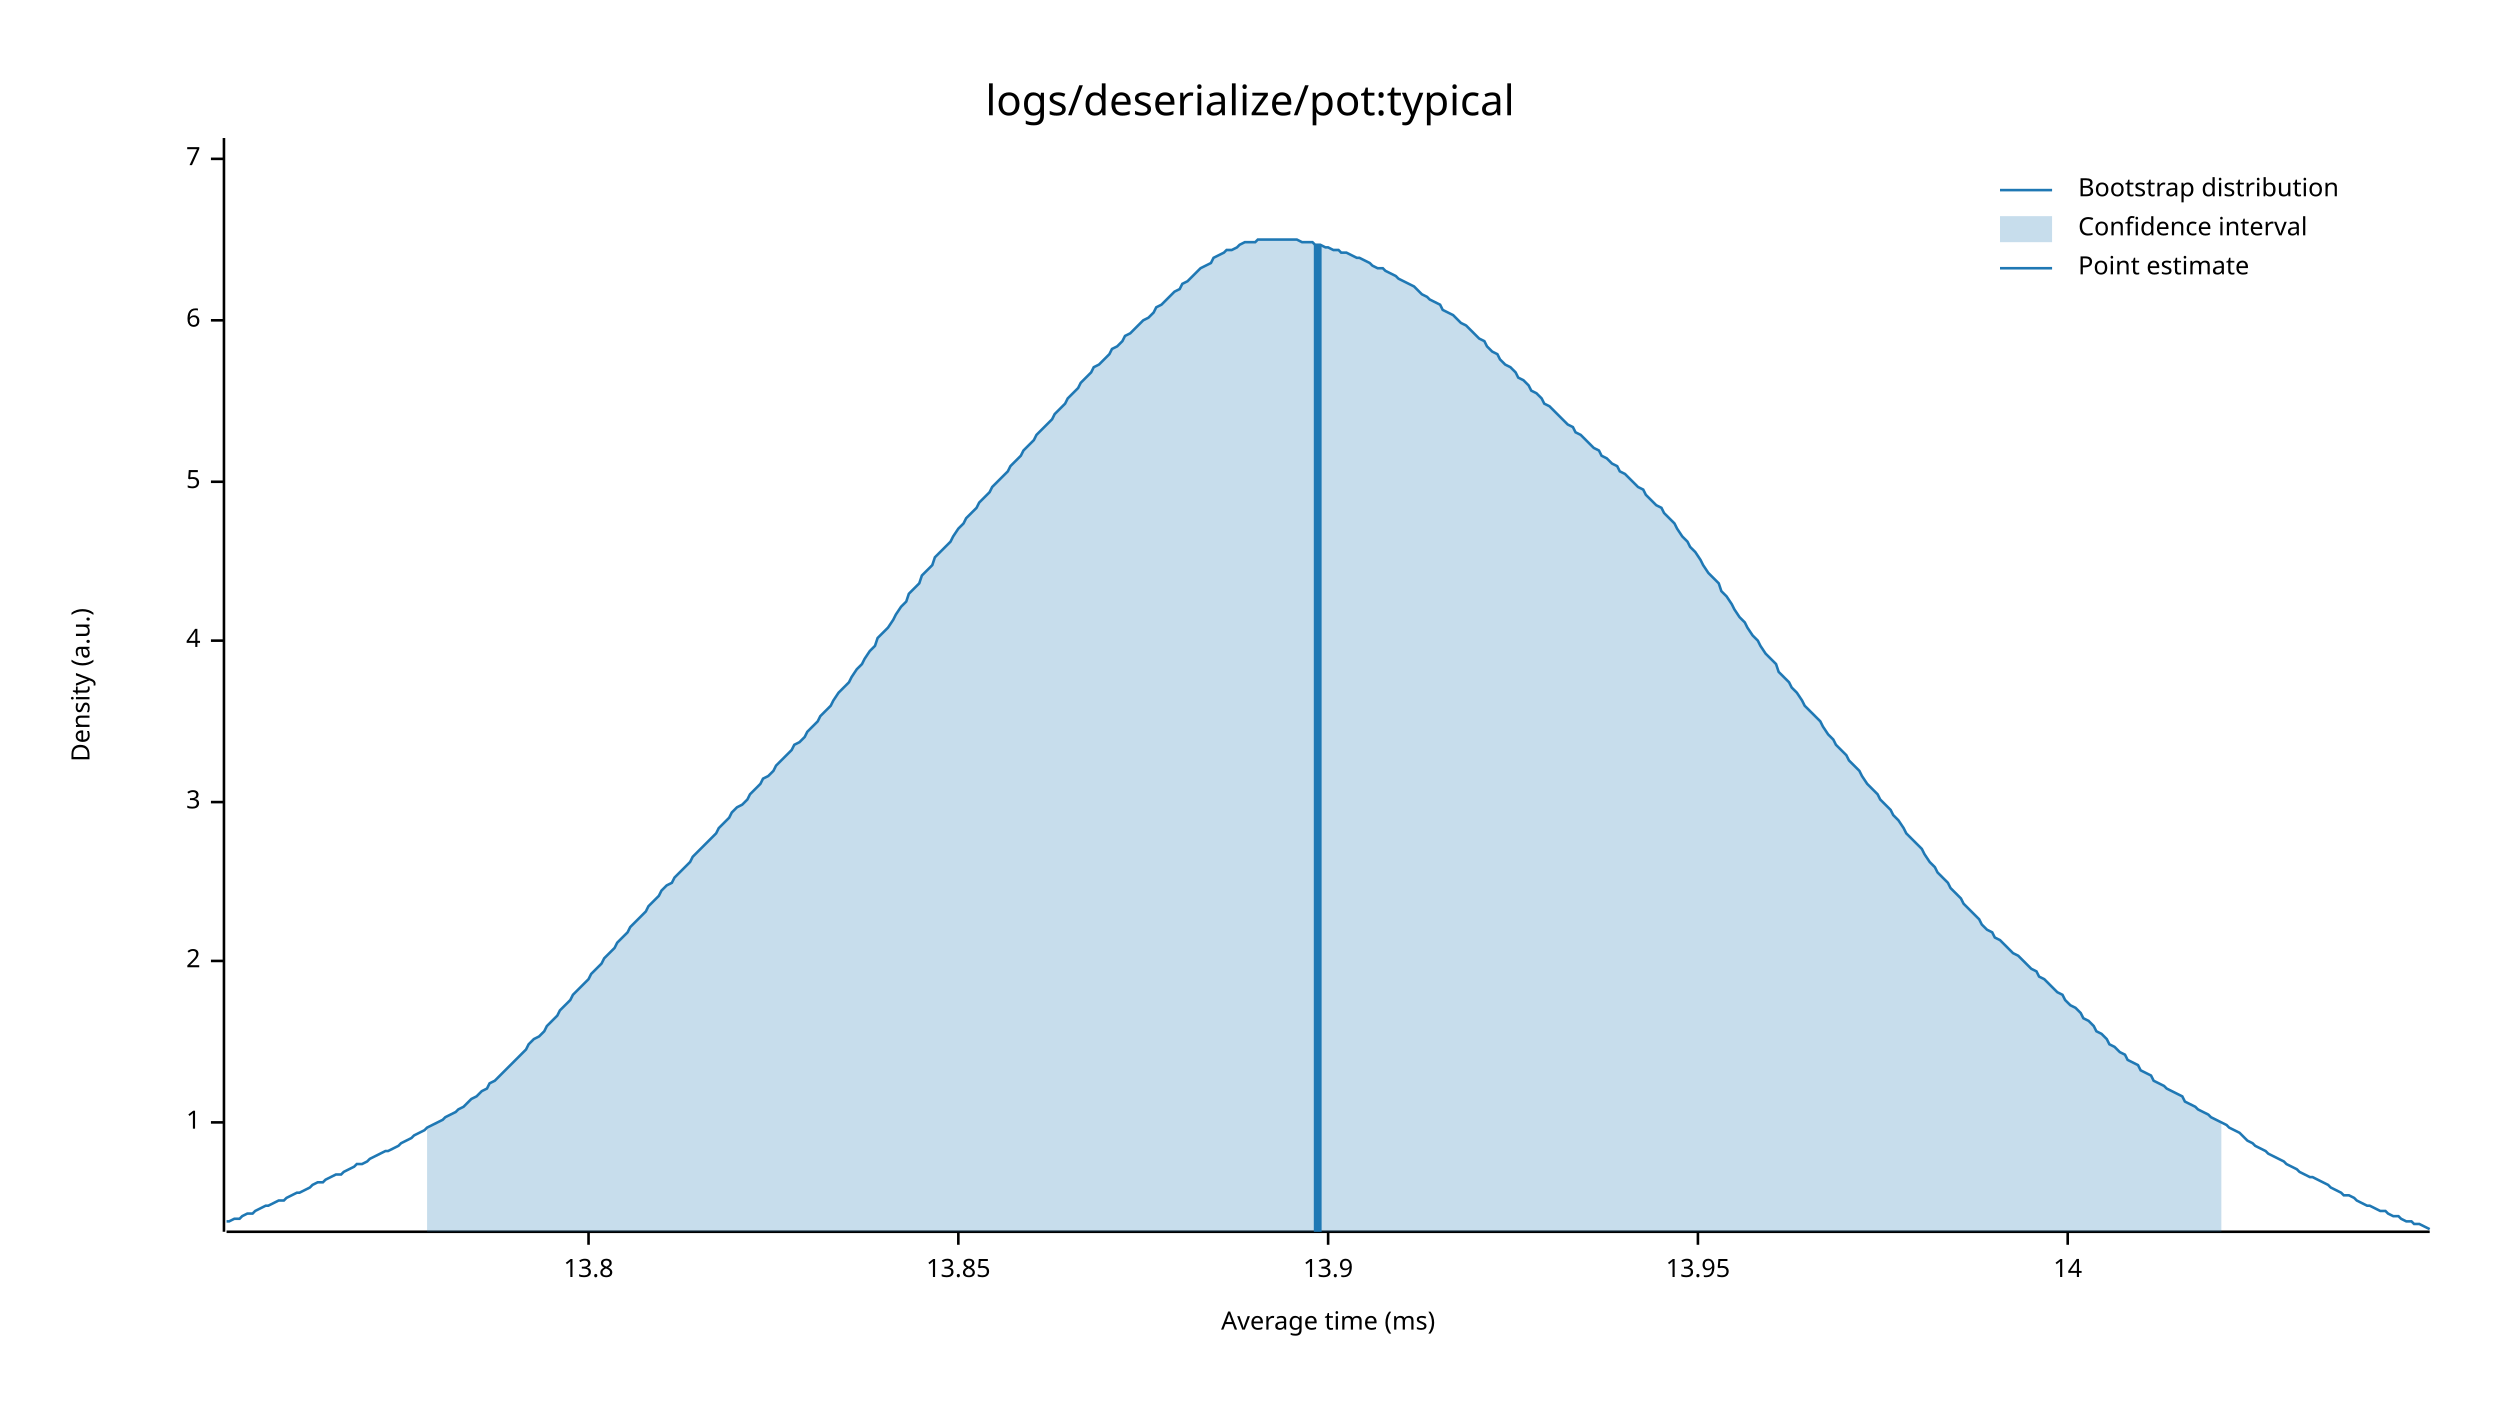
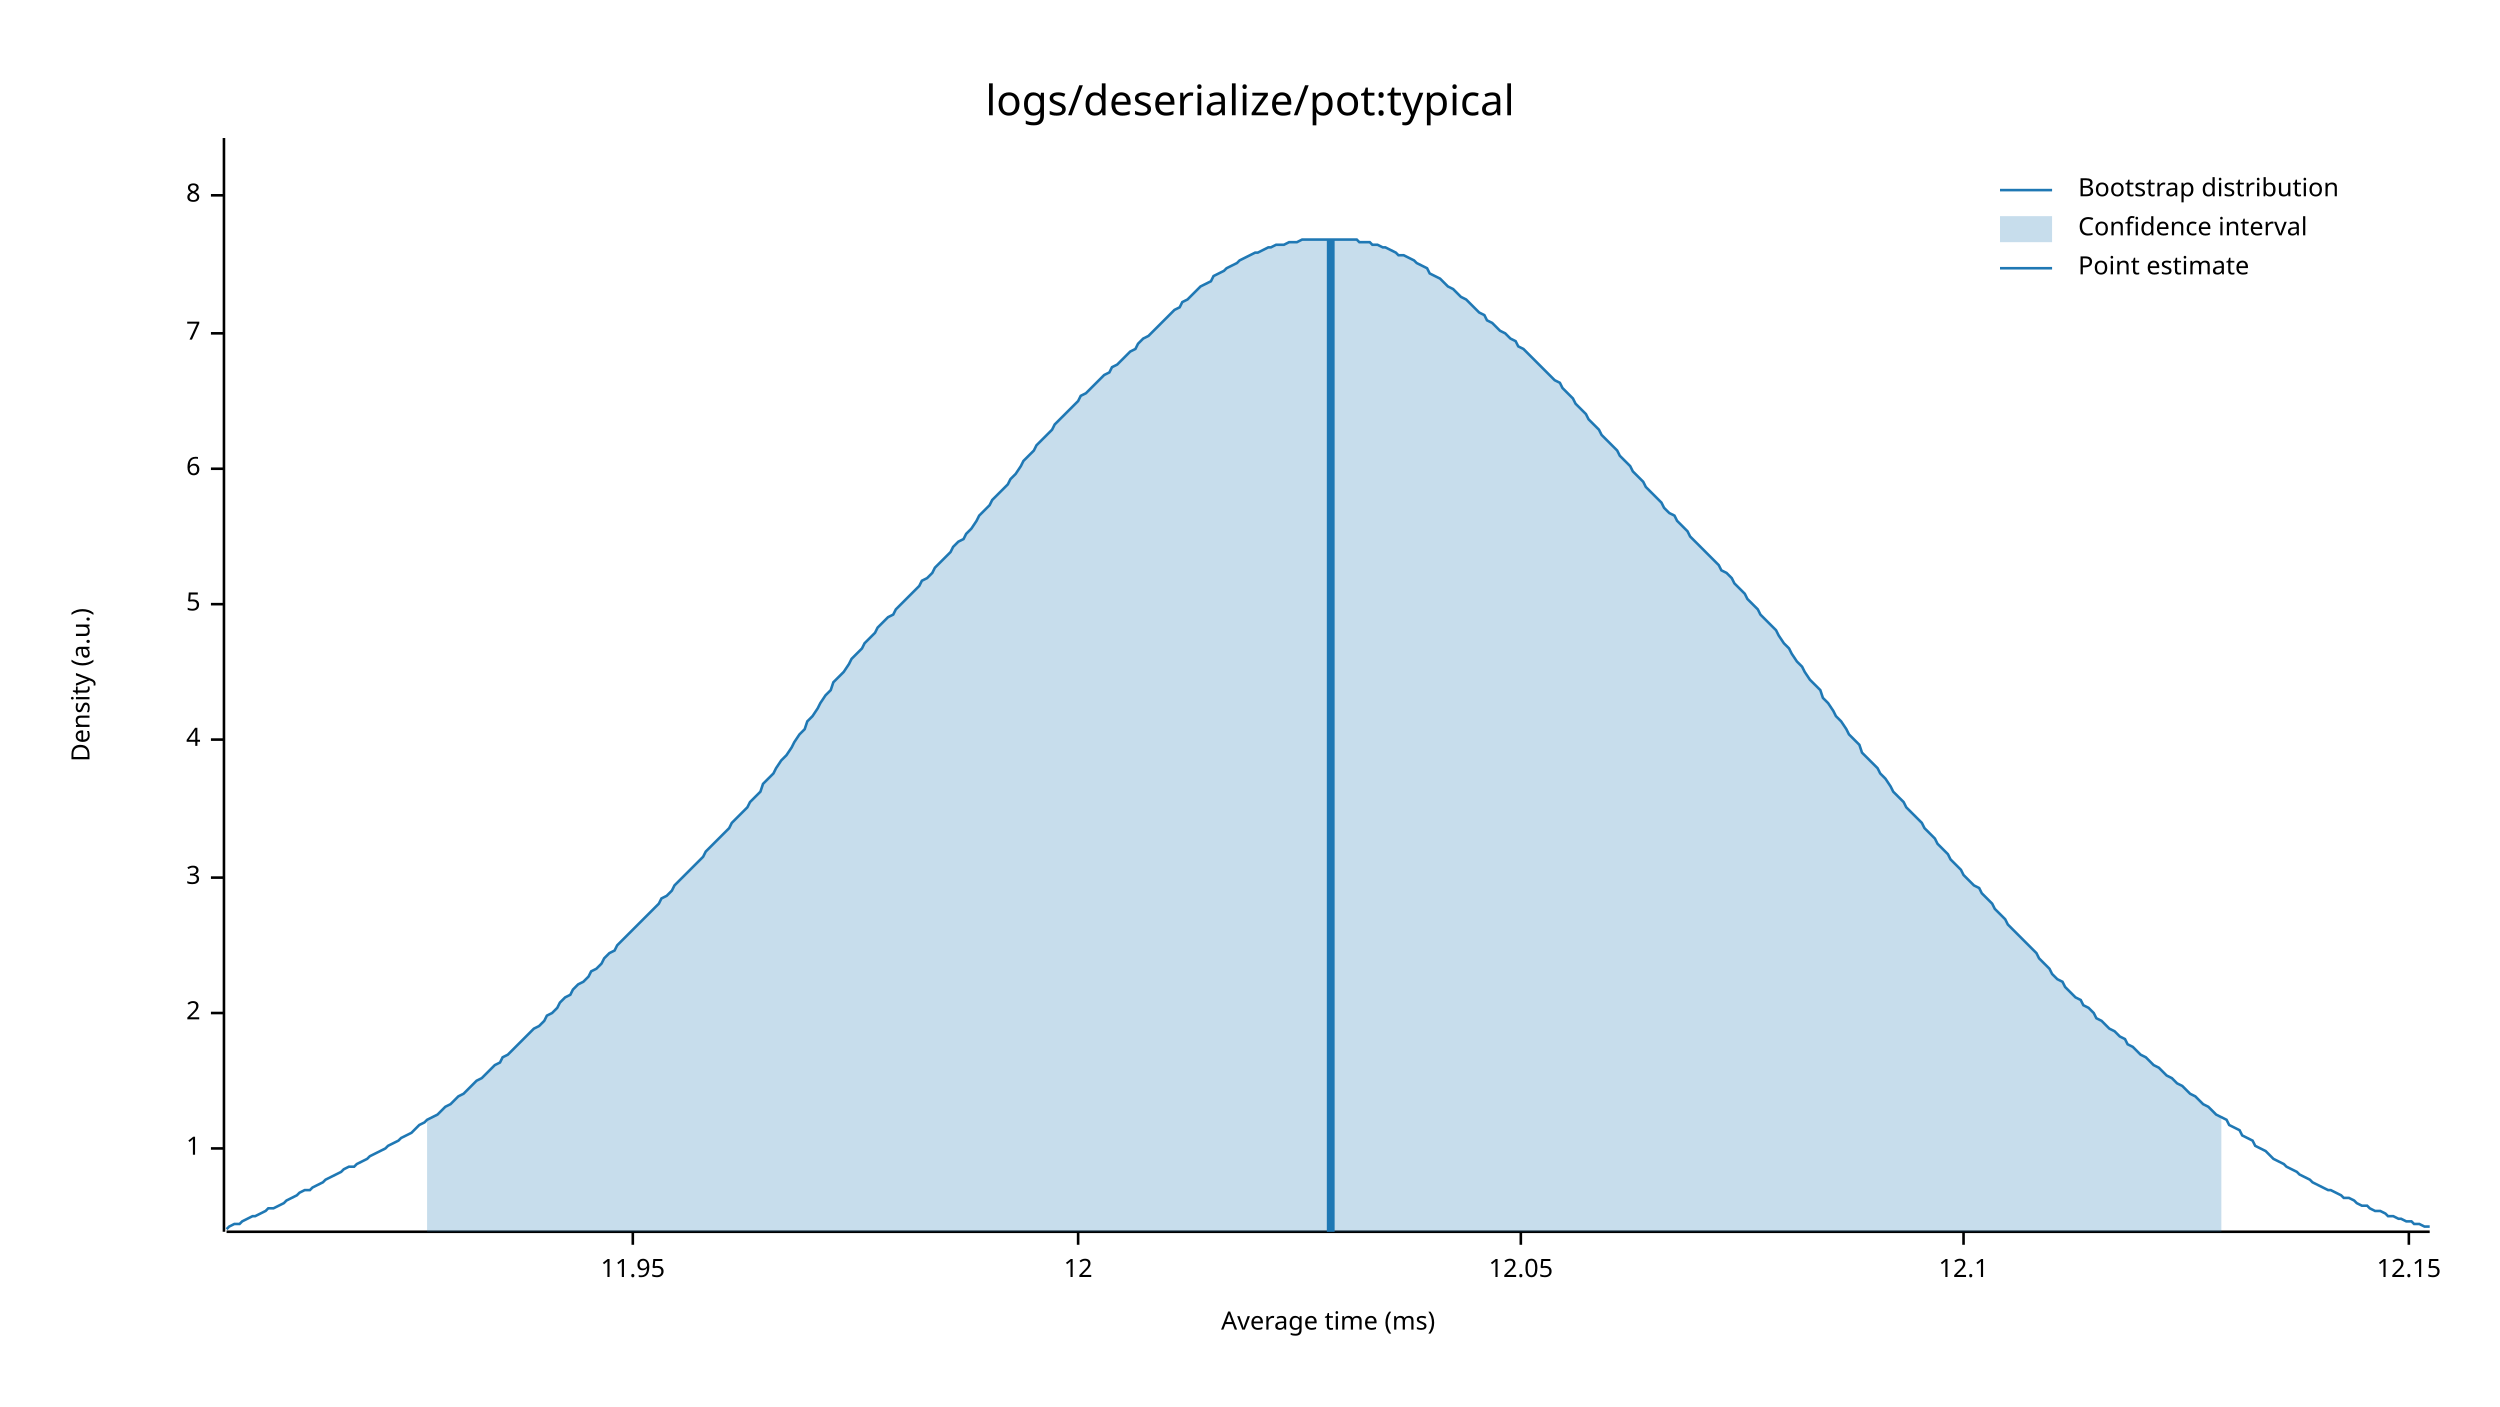
<svg xmlns="http://www.w3.org/2000/svg" style="background-color:#EEE;" width="960" height="540" viewBox="0 0 960 540">
  <text x="480" y="32" dy="0.76em" text-anchor="middle" font-family="sans-serif" font-size="16.129" opacity="1" fill="#000000">
logs/deserialize/pot:typical
</text>
  <text x="27" y="263" dy="0.76em" text-anchor="middle" font-family="sans-serif" font-size="9.677" opacity="1" fill="#000000" transform="rotate(270, 27, 263)">
Density (a.u.)
</text>
  <text x="510" y="513" dy="-0.5ex" text-anchor="middle" font-family="sans-serif" font-size="9.677" opacity="1" fill="#000000">
Average time (ms)
</text>
  <polyline fill="none" opacity="1" stroke="#000000" stroke-width="1" points="86,53 86,473 " />
-   <text x="77" y="431" dy="0.5ex" text-anchor="end" font-family="sans-serif" font-size="9.677" opacity="1" fill="#000000">
+   <text x="77" y="441" dy="0.5ex" text-anchor="end" font-family="sans-serif" font-size="9.677" opacity="1" fill="#000000">
1
</text>
-   <polyline fill="none" opacity="1" stroke="#000000" stroke-width="1" points="81,431 86,431 " />
-   <text x="77" y="369" dy="0.5ex" text-anchor="end" font-family="sans-serif" font-size="9.677" opacity="1" fill="#000000">
+   <polyline fill="none" opacity="1" stroke="#000000" stroke-width="1" points="81,441 86,441 " />
+   <text x="77" y="389" dy="0.5ex" text-anchor="end" font-family="sans-serif" font-size="9.677" opacity="1" fill="#000000">
2
</text>
-   <polyline fill="none" opacity="1" stroke="#000000" stroke-width="1" points="81,369 86,369 " />
-   <text x="77" y="308" dy="0.5ex" text-anchor="end" font-family="sans-serif" font-size="9.677" opacity="1" fill="#000000">
+   <polyline fill="none" opacity="1" stroke="#000000" stroke-width="1" points="81,389 86,389 " />
+   <text x="77" y="337" dy="0.5ex" text-anchor="end" font-family="sans-serif" font-size="9.677" opacity="1" fill="#000000">
3
</text>
-   <polyline fill="none" opacity="1" stroke="#000000" stroke-width="1" points="81,308 86,308 " />
-   <text x="77" y="246" dy="0.5ex" text-anchor="end" font-family="sans-serif" font-size="9.677" opacity="1" fill="#000000">
+   <polyline fill="none" opacity="1" stroke="#000000" stroke-width="1" points="81,337 86,337 " />
+   <text x="77" y="284" dy="0.5ex" text-anchor="end" font-family="sans-serif" font-size="9.677" opacity="1" fill="#000000">
4
</text>
-   <polyline fill="none" opacity="1" stroke="#000000" stroke-width="1" points="81,246 86,246 " />
-   <text x="77" y="185" dy="0.5ex" text-anchor="end" font-family="sans-serif" font-size="9.677" opacity="1" fill="#000000">
+   <polyline fill="none" opacity="1" stroke="#000000" stroke-width="1" points="81,284 86,284 " />
+   <text x="77" y="232" dy="0.5ex" text-anchor="end" font-family="sans-serif" font-size="9.677" opacity="1" fill="#000000">
5
</text>
-   <polyline fill="none" opacity="1" stroke="#000000" stroke-width="1" points="81,185 86,185 " />
-   <text x="77" y="123" dy="0.5ex" text-anchor="end" font-family="sans-serif" font-size="9.677" opacity="1" fill="#000000">
+   <polyline fill="none" opacity="1" stroke="#000000" stroke-width="1" points="81,232 86,232 " />
+   <text x="77" y="180" dy="0.5ex" text-anchor="end" font-family="sans-serif" font-size="9.677" opacity="1" fill="#000000">
6
</text>
-   <polyline fill="none" opacity="1" stroke="#000000" stroke-width="1" points="81,123 86,123 " />
-   <text x="77" y="61" dy="0.5ex" text-anchor="end" font-family="sans-serif" font-size="9.677" opacity="1" fill="#000000">
+   <polyline fill="none" opacity="1" stroke="#000000" stroke-width="1" points="81,180 86,180 " />
+   <text x="77" y="128" dy="0.5ex" text-anchor="end" font-family="sans-serif" font-size="9.677" opacity="1" fill="#000000">
7
</text>
-   <polyline fill="none" opacity="1" stroke="#000000" stroke-width="1" points="81,61 86,61 " />
+   <polyline fill="none" opacity="1" stroke="#000000" stroke-width="1" points="81,128 86,128 " />
+   <text x="77" y="75" dy="0.5ex" text-anchor="end" font-family="sans-serif" font-size="9.677" opacity="1" fill="#000000">
+ 8
+ </text>
+   <polyline fill="none" opacity="1" stroke="#000000" stroke-width="1" points="81,75 86,75 " />
  <polyline fill="none" opacity="1" stroke="#000000" stroke-width="1" points="87,473 933,473 " />
-   <text x="226" y="483" dy="0.76em" text-anchor="middle" font-family="sans-serif" font-size="9.677" opacity="1" fill="#000000">
- 13.8
+   <text x="243" y="483" dy="0.76em" text-anchor="middle" font-family="sans-serif" font-size="9.677" opacity="1" fill="#000000">
+ 11.95
</text>
-   <polyline fill="none" opacity="1" stroke="#000000" stroke-width="1" points="226,473 226,478 " />
-   <text x="368" y="483" dy="0.76em" text-anchor="middle" font-family="sans-serif" font-size="9.677" opacity="1" fill="#000000">
- 13.85
+   <polyline fill="none" opacity="1" stroke="#000000" stroke-width="1" points="243,473 243,478 " />
+   <text x="414" y="483" dy="0.76em" text-anchor="middle" font-family="sans-serif" font-size="9.677" opacity="1" fill="#000000">
+ 12
</text>
-   <polyline fill="none" opacity="1" stroke="#000000" stroke-width="1" points="368,473 368,478 " />
-   <text x="510" y="483" dy="0.76em" text-anchor="middle" font-family="sans-serif" font-size="9.677" opacity="1" fill="#000000">
- 13.9
+   <polyline fill="none" opacity="1" stroke="#000000" stroke-width="1" points="414,473 414,478 " />
+   <text x="584" y="483" dy="0.76em" text-anchor="middle" font-family="sans-serif" font-size="9.677" opacity="1" fill="#000000">
+ 12.05
</text>
-   <polyline fill="none" opacity="1" stroke="#000000" stroke-width="1" points="510,473 510,478 " />
-   <text x="652" y="483" dy="0.76em" text-anchor="middle" font-family="sans-serif" font-size="9.677" opacity="1" fill="#000000">
- 13.95
+   <polyline fill="none" opacity="1" stroke="#000000" stroke-width="1" points="584,473 584,478 " />
+   <text x="754" y="483" dy="0.76em" text-anchor="middle" font-family="sans-serif" font-size="9.677" opacity="1" fill="#000000">
+ 12.1
</text>
-   <polyline fill="none" opacity="1" stroke="#000000" stroke-width="1" points="652,473 652,478 " />
-   <text x="794" y="483" dy="0.76em" text-anchor="middle" font-family="sans-serif" font-size="9.677" opacity="1" fill="#000000">
- 14
+   <polyline fill="none" opacity="1" stroke="#000000" stroke-width="1" points="754,473 754,478 " />
+   <text x="925" y="483" dy="0.76em" text-anchor="middle" font-family="sans-serif" font-size="9.677" opacity="1" fill="#000000">
+ 12.15
</text>
-   <polyline fill="none" opacity="1" stroke="#000000" stroke-width="1" points="794,473 794,478 " />
-   <polyline fill="none" opacity="1" stroke="#1F78B4" stroke-width="1" points="87,469 88,469 90,468 92,468 93,467 95,466 97,466 98,465 100,464 102,463 103,463 105,462 107,461 109,461 110,460 112,459 114,458 115,458 117,457 119,456 120,455 122,454 124,454 125,453 127,452 129,451 131,451 132,450 134,449 136,448 137,447 139,447 141,446 142,445 144,444 146,443 148,442 149,442 151,441 153,440 154,439 156,438 158,437 159,436 161,435 163,434 164,433 166,432 168,431 170,430 171,429 173,428 175,427 176,426 178,425 180,423 181,422 183,421 185,419 187,418 188,416 190,415 192,413 193,412 195,410 197,408 198,407 200,405 202,403 203,401 205,399 207,398 209,396 210,394 212,392 214,390 215,388 217,386 219,384 220,382 222,380 224,378 226,376 227,374 229,372 231,370 232,368 234,366 236,364 237,362 239,360 241,358 242,356 244,354 246,352 248,350 249,348 251,346 253,344 254,342 256,340 258,339 259,337 261,335 263,333 265,331 266,329 268,327 270,325 271,324 273,322 275,320 276,318 278,316 280,314 281,312 283,310 285,309 287,307 288,305 290,303 292,301 293,299 295,298 297,296 298,294 300,292 302,290 304,288 305,286 307,285 309,283 310,281 312,279 314,277 315,275 317,273 319,271 320,269 322,266 324,264 326,262 327,260 329,257 331,255 332,253 334,250 336,248 337,245 339,243 341,241 343,238 344,236 346,233 348,231 349,228 351,226 353,224 354,221 356,219 358,217 359,214 361,212 363,210 365,208 366,206 368,203 370,201 371,199 373,197 375,195 376,193 378,191 380,189 381,187 383,185 385,183 387,181 388,179 390,177 392,175 393,173 395,171 397,169 398,167 400,165 402,163 404,161 405,159 407,157 409,155 410,153 412,151 414,149 415,147 417,145 419,143 420,141 422,140 424,138 426,136 427,134 429,133 431,131 432,129 434,128 436,126 437,125 439,123 441,122 443,120 444,118 446,117 448,115 449,114 451,112 453,111 454,109 456,108 458,106 459,105 461,103 463,102 465,101 466,99 468,98 470,97 471,96 473,96 475,95 476,94 478,93 480,93 482,93 483,92 485,92 487,92 488,92 490,92 492,92 493,92 495,92 497,92 498,92 500,93 502,93 504,93 505,94 507,94 509,95 510,95 512,96 514,96 515,97 517,97 519,98 521,99 522,99 524,100 526,101 527,102 529,103 531,103 532,104 534,105 536,106 537,107 539,108 541,109 543,110 544,111 546,113 548,114 549,115 551,116 553,117 554,119 556,120 558,121 560,123 561,124 563,125 565,127 566,128 568,130 570,131 571,133 573,135 575,136 576,138 578,140 580,141 582,143 583,145 585,146 587,148 588,150 590,151 592,153 593,155 595,156 597,158 599,160 600,161 602,163 604,164 605,166 607,167 609,169 610,170 612,172 614,173 615,175 617,176 619,178 621,179 622,181 624,182 626,184 627,185 629,187 631,188 632,190 634,192 636,194 638,195 639,197 641,199 643,201 644,203 646,206 648,208 649,210 651,212 653,215 654,217 656,220 658,222 660,224 661,227 663,229 665,232 666,234 668,237 670,239 671,241 673,244 675,246 676,248 678,251 680,253 682,255 683,258 685,260 687,262 688,264 690,266 692,269 693,271 695,273 697,275 699,277 700,279 702,282 704,284 705,286 707,288 709,290 710,292 712,294 714,296 715,298 717,301 719,303 721,305 722,307 724,309 726,311 727,313 729,315 731,318 732,320 734,322 736,324 738,326 739,328 741,331 743,333 744,335 746,337 748,339 749,341 751,343 753,345 754,347 756,349 758,351 760,353 761,355 763,357 765,358 766,360 768,361 770,363 771,364 773,366 775,367 777,369 778,370 780,372 782,373 783,375 785,376 787,378 788,379 790,381 792,382 793,384 795,386 797,387 799,389 800,391 802,392 804,394 805,396 807,397 809,399 810,401 812,402 814,404 816,405 817,407 819,408 821,409 822,411 824,412 826,413 827,415 829,416 831,417 832,418 834,419 836,420 838,421 839,423 841,424 843,425 844,426 846,427 848,428 849,429 851,430 853,431 855,432 856,433 858,434 860,435 861,436 863,438 865,439 866,440 868,441 870,442 871,443 873,444 875,445 877,446 878,447 880,448 882,449 883,450 885,451 887,452 888,452 890,453 892,454 894,455 895,456 897,457 899,458 900,459 902,459 904,460 905,461 907,462 909,463 910,463 912,464 914,465 916,465 917,466 919,467 921,467 922,468 924,469 926,469 927,470 929,470 931,471 933,472 " />
-   <polygon opacity="0.25" fill="#1F78B4" points="164,433 166,432 168,431 170,430 171,429 173,428 175,427 176,426 178,425 180,423 181,422 183,421 185,419 187,418 188,416 190,415 192,413 193,412 195,410 197,408 198,407 200,405 202,403 203,401 205,399 207,398 209,396 210,394 212,392 214,390 215,388 217,386 219,384 220,382 222,380 224,378 226,376 227,374 229,372 231,370 232,368 234,366 236,364 237,362 239,360 241,358 242,356 244,354 246,352 248,350 249,348 251,346 253,344 254,342 256,340 258,339 259,337 261,335 263,333 265,331 266,329 268,327 270,325 271,324 273,322 275,320 276,318 278,316 280,314 281,312 283,310 285,309 287,307 288,305 290,303 292,301 293,299 295,298 297,296 298,294 300,292 302,290 304,288 305,286 307,285 309,283 310,281 312,279 314,277 315,275 317,273 319,271 320,269 322,266 324,264 326,262 327,260 329,257 331,255 332,253 334,250 336,248 337,245 339,243 341,241 343,238 344,236 346,233 348,231 349,228 351,226 353,224 354,221 356,219 358,217 359,214 361,212 363,210 365,208 366,206 368,203 370,201 371,199 373,197 375,195 376,193 378,191 380,189 381,187 383,185 385,183 387,181 388,179 390,177 392,175 393,173 395,171 397,169 398,167 400,165 402,163 404,161 405,159 407,157 409,155 410,153 412,151 414,149 415,147 417,145 419,143 420,141 422,140 424,138 426,136 427,134 429,133 431,131 432,129 434,128 436,126 437,125 439,123 441,122 443,120 444,118 446,117 448,115 449,114 451,112 453,111 454,109 456,108 458,106 459,105 461,103 463,102 465,101 466,99 468,98 470,97 471,96 473,96 475,95 476,94 478,93 480,93 482,93 483,92 485,92 487,92 488,92 490,92 492,92 493,92 495,92 497,92 498,92 500,93 502,93 504,93 505,94 507,94 509,95 510,95 512,96 514,96 515,97 517,97 519,98 521,99 522,99 524,100 526,101 527,102 529,103 531,103 532,104 534,105 536,106 537,107 539,108 541,109 543,110 544,111 546,113 548,114 549,115 551,116 553,117 554,119 556,120 558,121 560,123 561,124 563,125 565,127 566,128 568,130 570,131 571,133 573,135 575,136 576,138 578,140 580,141 582,143 583,145 585,146 587,148 588,150 590,151 592,153 593,155 595,156 597,158 599,160 600,161 602,163 604,164 605,166 607,167 609,169 610,170 612,172 614,173 615,175 617,176 619,178 621,179 622,181 624,182 626,184 627,185 629,187 631,188 632,190 634,192 636,194 638,195 639,197 641,199 643,201 644,203 646,206 648,208 649,210 651,212 653,215 654,217 656,220 658,222 660,224 661,227 663,229 665,232 666,234 668,237 670,239 671,241 673,244 675,246 676,248 678,251 680,253 682,255 683,258 685,260 687,262 688,264 690,266 692,269 693,271 695,273 697,275 699,277 700,279 702,282 704,284 705,286 707,288 709,290 710,292 712,294 714,296 715,298 717,301 719,303 721,305 722,307 724,309 726,311 727,313 729,315 731,318 732,320 734,322 736,324 738,326 739,328 741,331 743,333 744,335 746,337 748,339 749,341 751,343 753,345 754,347 756,349 758,351 760,353 761,355 763,357 765,358 766,360 768,361 770,363 771,364 773,366 775,367 777,369 778,370 780,372 782,373 783,375 785,376 787,378 788,379 790,381 792,382 793,384 795,386 797,387 799,389 800,391 802,392 804,394 805,396 807,397 809,399 810,401 812,402 814,404 816,405 817,407 819,408 821,409 822,411 824,412 826,413 827,415 829,416 831,417 832,418 834,419 836,420 838,421 839,423 841,424 843,425 844,426 846,427 848,428 849,429 851,430 853,431 853,473 164,473 " />
-   <polyline fill="none" opacity="1" stroke="#1F78B4" stroke-width="3" points="506,473 506,94 " />
+   <polyline fill="none" opacity="1" stroke="#000000" stroke-width="1" points="925,473 925,478 " />
+   <polyline fill="none" opacity="1" stroke="#1F78B4" stroke-width="1" points="87,472 88,471 90,470 92,470 93,469 95,468 97,467 98,467 100,466 102,465 103,464 105,464 107,463 109,462 110,461 112,460 114,459 115,458 117,457 119,457 120,456 122,455 124,454 125,453 127,452 129,451 131,450 132,449 134,448 136,448 137,447 139,446 141,445 142,444 144,443 146,442 148,441 149,440 151,439 153,438 154,437 156,436 158,435 159,434 161,432 163,431 164,430 166,429 168,428 170,426 171,425 173,424 175,422 176,421 178,420 180,418 181,417 183,415 185,414 187,412 188,411 190,409 192,408 193,406 195,405 197,403 198,402 200,400 202,398 203,397 205,395 207,394 209,392 210,390 212,389 214,387 215,385 217,383 219,382 220,380 222,378 224,377 226,375 227,373 229,372 231,370 232,368 234,366 236,365 237,363 239,361 241,359 242,358 244,356 246,354 248,352 249,351 251,349 253,347 254,345 256,344 258,342 259,340 261,338 263,336 265,334 266,333 268,331 270,329 271,327 273,325 275,323 276,322 278,320 280,318 281,316 283,314 285,312 287,310 288,308 290,306 292,304 293,301 295,299 297,297 298,295 300,292 302,290 304,287 305,285 307,282 309,280 310,277 312,275 314,272 315,270 317,267 319,265 320,262 322,260 324,258 326,255 327,253 329,251 331,249 332,247 334,245 336,243 337,241 339,239 341,237 343,236 344,234 346,232 348,230 349,229 351,227 353,225 354,223 356,222 358,220 359,218 361,216 363,214 365,212 366,210 368,208 370,207 371,205 373,203 375,200 376,198 378,196 380,194 381,192 383,190 385,188 387,186 388,184 390,182 392,179 393,177 395,175 397,173 398,171 400,169 402,167 404,165 405,163 407,161 409,159 410,158 412,156 414,154 415,152 417,151 419,149 420,148 422,146 424,144 426,143 427,141 429,140 431,138 432,137 434,135 436,134 437,132 439,130 441,129 443,127 444,126 446,124 448,122 449,121 451,119 453,118 454,116 456,115 458,113 459,112 461,110 463,109 465,108 466,106 468,105 470,104 471,103 473,102 475,101 476,100 478,99 480,98 482,97 483,97 485,96 487,95 488,95 490,94 492,94 493,94 495,93 497,93 498,93 500,92 502,92 504,92 505,92 507,92 509,92 510,92 512,92 514,92 515,92 517,92 519,92 521,92 522,93 524,93 526,93 527,94 529,94 531,95 532,95 534,96 536,97 537,98 539,98 541,99 543,100 544,101 546,102 548,103 549,105 551,106 553,107 554,108 556,110 558,111 560,113 561,114 563,115 565,117 566,118 568,120 570,121 571,123 573,124 575,126 576,127 578,128 580,130 582,131 583,133 585,134 587,136 588,137 590,139 592,141 593,142 595,144 597,146 599,147 600,149 602,151 604,153 605,155 607,157 609,159 610,161 612,163 614,165 615,167 617,169 619,171 621,173 622,175 624,177 626,179 627,181 629,183 631,185 632,187 634,189 636,191 638,193 639,195 641,197 643,198 644,200 646,202 648,204 649,206 651,208 653,210 654,211 656,213 658,215 660,217 661,219 663,220 665,222 666,224 668,226 670,228 671,230 673,232 675,234 676,236 678,238 680,240 682,242 683,244 685,247 687,249 688,251 690,254 692,256 693,258 695,261 697,263 699,265 700,268 702,270 704,273 705,275 707,277 709,280 710,282 712,284 714,286 715,289 717,291 719,293 721,295 722,297 724,299 726,302 727,304 729,306 731,308 732,310 734,312 736,314 738,316 739,318 741,320 743,322 744,324 746,326 748,328 749,330 751,332 753,334 754,336 756,338 758,340 760,341 761,343 763,345 765,347 766,349 768,351 770,353 771,355 773,357 775,359 777,361 778,362 780,364 782,366 783,368 785,370 787,372 788,374 790,376 792,377 793,379 795,381 797,383 799,384 800,386 802,387 804,389 805,391 807,392 809,394 810,395 812,396 814,398 816,399 817,401 819,402 821,404 822,405 824,406 826,408 827,409 829,410 831,412 832,413 834,414 836,416 838,417 839,418 841,420 843,421 844,422 846,424 848,425 849,426 851,428 853,429 855,430 856,432 858,433 860,434 861,436 863,437 865,438 866,440 868,441 870,442 871,443 873,445 875,446 877,447 878,448 880,449 882,450 883,451 885,452 887,453 888,454 890,455 892,456 894,457 895,457 897,458 899,459 900,460 902,460 904,461 905,462 907,463 909,463 910,464 912,465 914,465 916,466 917,467 919,467 921,468 922,468 924,469 926,469 927,470 929,470 931,471 933,471 " />
+   <polygon opacity="0.25" fill="#1F78B4" points="164,430 166,429 168,428 170,426 171,425 173,424 175,422 176,421 178,420 180,418 181,417 183,415 185,414 187,412 188,411 190,409 192,408 193,406 195,405 197,403 198,402 200,400 202,398 203,397 205,395 207,394 209,392 210,390 212,389 214,387 215,385 217,383 219,382 220,380 222,378 224,377 226,375 227,373 229,372 231,370 232,368 234,366 236,365 237,363 239,361 241,359 242,358 244,356 246,354 248,352 249,351 251,349 253,347 254,345 256,344 258,342 259,340 261,338 263,336 265,334 266,333 268,331 270,329 271,327 273,325 275,323 276,322 278,320 280,318 281,316 283,314 285,312 287,310 288,308 290,306 292,304 293,301 295,299 297,297 298,295 300,292 302,290 304,287 305,285 307,282 309,280 310,277 312,275 314,272 315,270 317,267 319,265 320,262 322,260 324,258 326,255 327,253 329,251 331,249 332,247 334,245 336,243 337,241 339,239 341,237 343,236 344,234 346,232 348,230 349,229 351,227 353,225 354,223 356,222 358,220 359,218 361,216 363,214 365,212 366,210 368,208 370,207 371,205 373,203 375,200 376,198 378,196 380,194 381,192 383,190 385,188 387,186 388,184 390,182 392,179 393,177 395,175 397,173 398,171 400,169 402,167 404,165 405,163 407,161 409,159 410,158 412,156 414,154 415,152 417,151 419,149 420,148 422,146 424,144 426,143 427,141 429,140 431,138 432,137 434,135 436,134 437,132 439,130 441,129 443,127 444,126 446,124 448,122 449,121 451,119 453,118 454,116 456,115 458,113 459,112 461,110 463,109 465,108 466,106 468,105 470,104 471,103 473,102 475,101 476,100 478,99 480,98 482,97 483,97 485,96 487,95 488,95 490,94 492,94 493,94 495,93 497,93 498,93 500,92 502,92 504,92 505,92 507,92 509,92 510,92 512,92 514,92 515,92 517,92 519,92 521,92 522,93 524,93 526,93 527,94 529,94 531,95 532,95 534,96 536,97 537,98 539,98 541,99 543,100 544,101 546,102 548,103 549,105 551,106 553,107 554,108 556,110 558,111 560,113 561,114 563,115 565,117 566,118 568,120 570,121 571,123 573,124 575,126 576,127 578,128 580,130 582,131 583,133 585,134 587,136 588,137 590,139 592,141 593,142 595,144 597,146 599,147 600,149 602,151 604,153 605,155 607,157 609,159 610,161 612,163 614,165 615,167 617,169 619,171 621,173 622,175 624,177 626,179 627,181 629,183 631,185 632,187 634,189 636,191 638,193 639,195 641,197 643,198 644,200 646,202 648,204 649,206 651,208 653,210 654,211 656,213 658,215 660,217 661,219 663,220 665,222 666,224 668,226 670,228 671,230 673,232 675,234 676,236 678,238 680,240 682,242 683,244 685,247 687,249 688,251 690,254 692,256 693,258 695,261 697,263 699,265 700,268 702,270 704,273 705,275 707,277 709,280 710,282 712,284 714,286 715,289 717,291 719,293 721,295 722,297 724,299 726,302 727,304 729,306 731,308 732,310 734,312 736,314 738,316 739,318 741,320 743,322 744,324 746,326 748,328 749,330 751,332 753,334 754,336 756,338 758,340 760,341 761,343 763,345 765,347 766,349 768,351 770,353 771,355 773,357 775,359 777,361 778,362 780,364 782,366 783,368 785,370 787,372 788,374 790,376 792,377 793,379 795,381 797,383 799,384 800,386 802,387 804,389 805,391 807,392 809,394 810,395 812,396 814,398 816,399 817,401 819,402 821,404 822,405 824,406 826,408 827,409 829,410 831,412 832,413 834,414 836,416 838,417 839,418 841,420 843,421 844,422 846,424 848,425 849,426 851,428 853,429 853,473 164,473 " />
+   <polyline fill="none" opacity="1" stroke="#1F78B4" stroke-width="3" points="511,473 511,92 " />
  <text x="798" y="68" dy="0.76em" text-anchor="start" font-family="sans-serif" font-size="9.677" opacity="1" fill="#000000">
Bootstrap distribution
</text>
  <text x="798" y="83" dy="0.76em" text-anchor="start" font-family="sans-serif" font-size="9.677" opacity="1" fill="#000000">
Confidence interval
</text>
  <text x="798" y="98" dy="0.76em" text-anchor="start" font-family="sans-serif" font-size="9.677" opacity="1" fill="#000000">
Point estimate
</text>
  <polyline fill="none" opacity="1" stroke="#1F78B4" stroke-width="1" points="768,73 788,73 " />
  <rect x="768" y="83" width="20" height="10" opacity="0.25" fill="#1F78B4" stroke="none" />
  <polyline fill="none" opacity="1" stroke="#1F78B4" stroke-width="1" points="768,103 788,103 " />
</svg>
